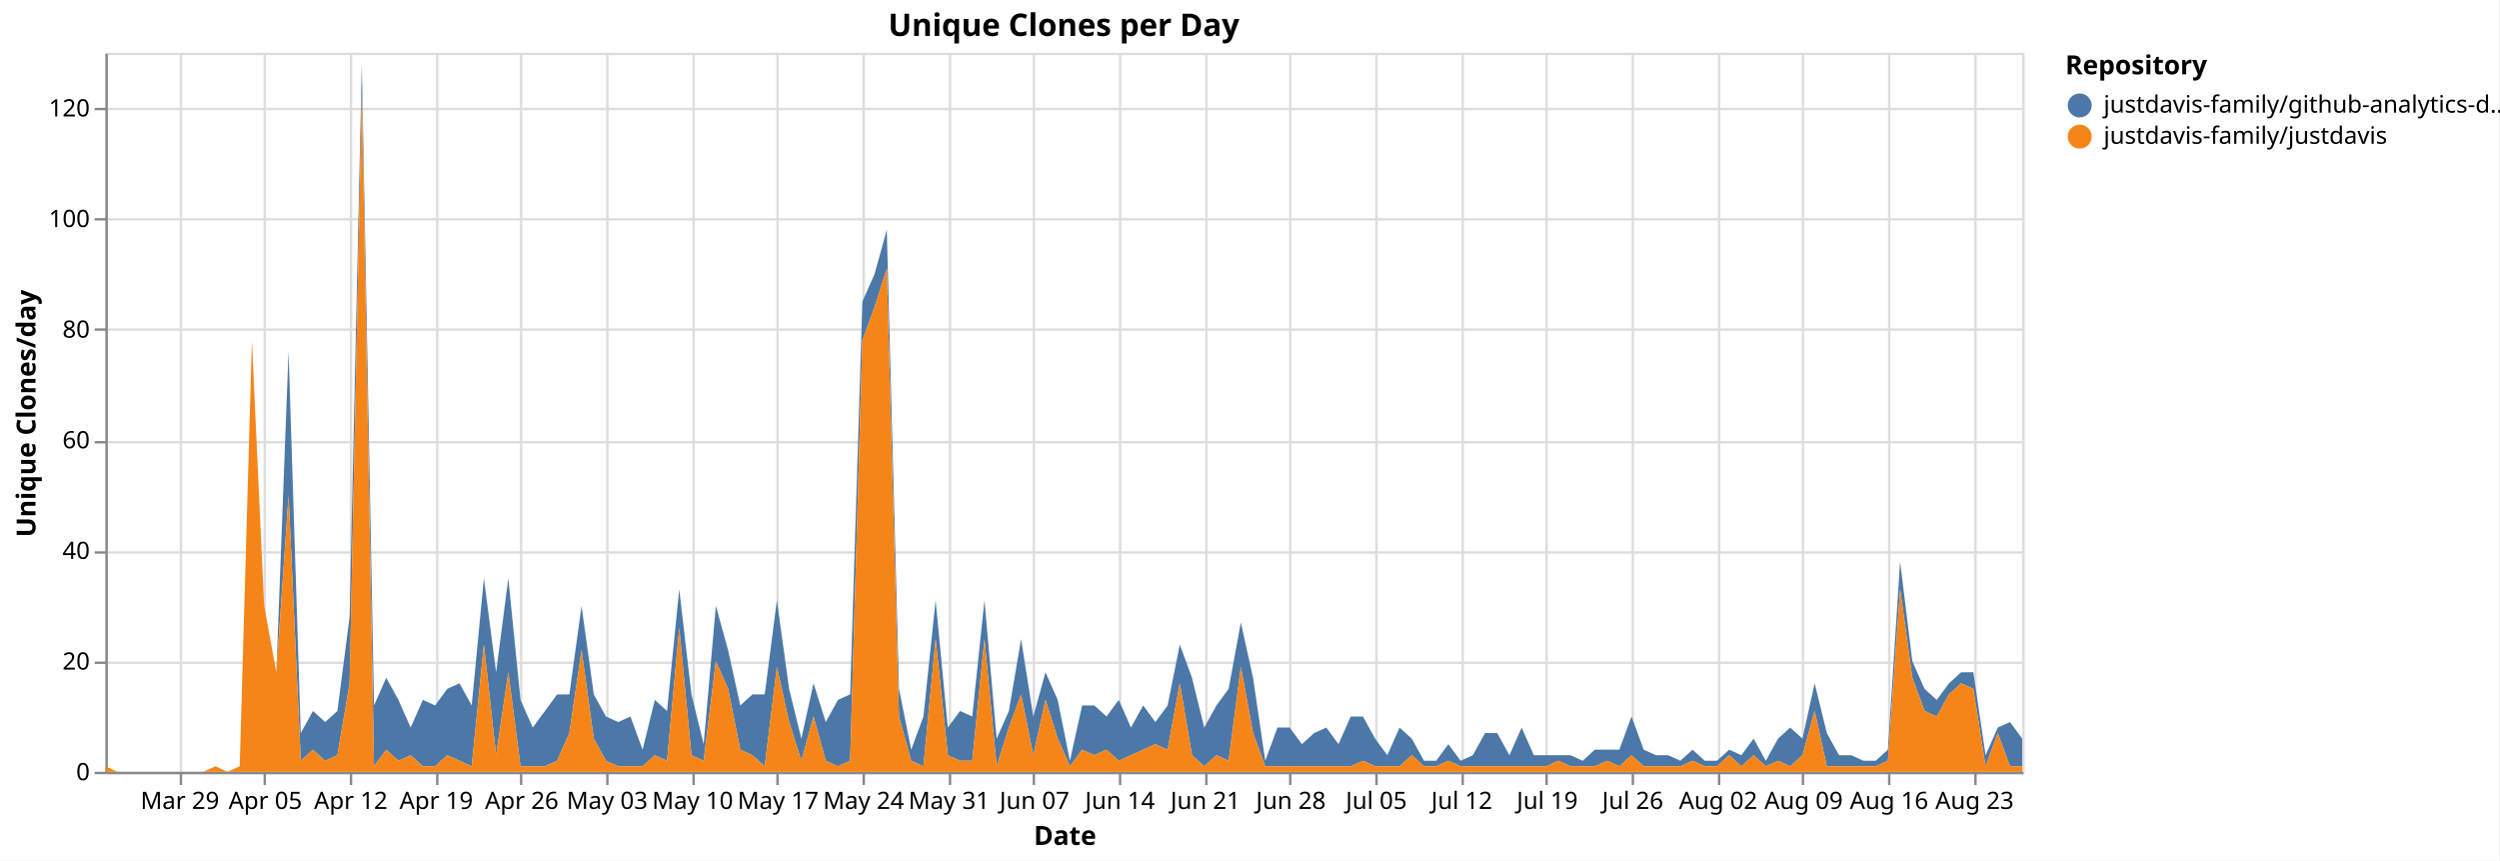
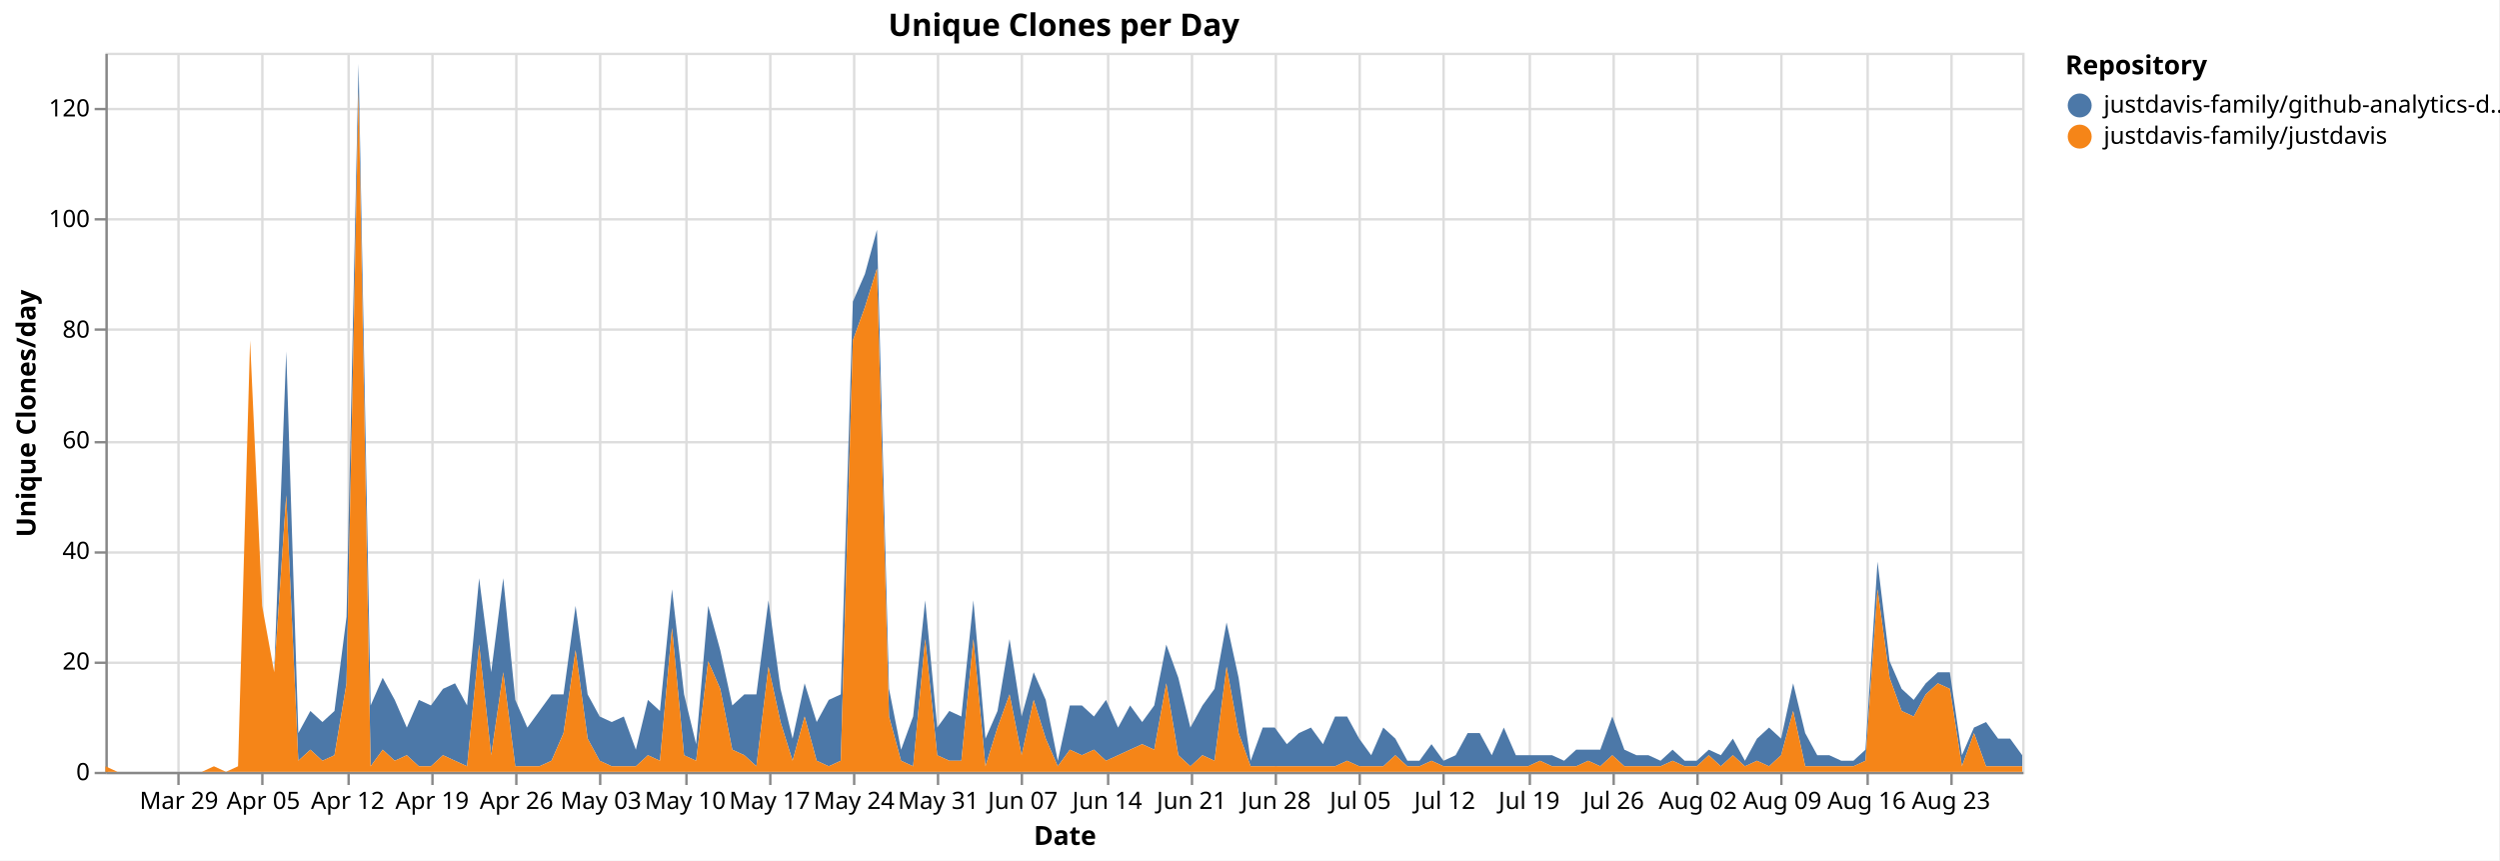
<svg xmlns="http://www.w3.org/2000/svg" version="1.1" class="marks" width="1043" height="359" viewBox="0 0 1043 359">
  <rect width="1043" height="359" fill="white" />
  <g fill="none" stroke-miterlimit="10" transform="translate(44,22)">
    <g class="mark-group role-frame root" role="graphics-object" aria-roledescription="group mark container">
      <g transform="translate(0,0)">
        <path class="background" aria-hidden="true" d="M0.5,0.5h800v300h-800Z" stroke="#ddd" />
        <g>
          <g class="mark-group role-axis" aria-hidden="true">
            <g transform="translate(0.5,300.5)">
              <path class="background" aria-hidden="true" d="M0,0h0v0h0Z" pointer-events="none" />
              <g>
                <g class="mark-rule role-axis-grid" pointer-events="none">
-                   <line transform="translate(31,-300)" x2="0" y2="300" stroke="#ddd" stroke-width="1" opacity="1" />
-                   <line transform="translate(66,-300)" x2="0" y2="300" stroke="#ddd" stroke-width="1" opacity="1" />
-                   <line transform="translate(102,-300)" x2="0" y2="300" stroke="#ddd" stroke-width="1" opacity="1" />
-                   <line transform="translate(138,-300)" x2="0" y2="300" stroke="#ddd" stroke-width="1" opacity="1" />
-                   <line transform="translate(173,-300)" x2="0" y2="300" stroke="#ddd" stroke-width="1" opacity="1" />
-                   <line transform="translate(209,-300)" x2="0" y2="300" stroke="#ddd" stroke-width="1" opacity="1" />
-                   <line transform="translate(245,-300)" x2="0" y2="300" stroke="#ddd" stroke-width="1" opacity="1" />
-                   <line transform="translate(280,-300)" x2="0" y2="300" stroke="#ddd" stroke-width="1" opacity="1" />
-                   <line transform="translate(316,-300)" x2="0" y2="300" stroke="#ddd" stroke-width="1" opacity="1" />
-                   <line transform="translate(352,-300)" x2="0" y2="300" stroke="#ddd" stroke-width="1" opacity="1" />
-                   <line transform="translate(387,-300)" x2="0" y2="300" stroke="#ddd" stroke-width="1" opacity="1" />
-                   <line transform="translate(423,-300)" x2="0" y2="300" stroke="#ddd" stroke-width="1" opacity="1" />
-                   <line transform="translate(459,-300)" x2="0" y2="300" stroke="#ddd" stroke-width="1" opacity="1" />
-                   <line transform="translate(494,-300)" x2="0" y2="300" stroke="#ddd" stroke-width="1" opacity="1" />
-                   <line transform="translate(530,-300)" x2="0" y2="300" stroke="#ddd" stroke-width="1" opacity="1" />
-                   <line transform="translate(566,-300)" x2="0" y2="300" stroke="#ddd" stroke-width="1" opacity="1" />
-                   <line transform="translate(601,-300)" x2="0" y2="300" stroke="#ddd" stroke-width="1" opacity="1" />
-                   <line transform="translate(637,-300)" x2="0" y2="300" stroke="#ddd" stroke-width="1" opacity="1" />
-                   <line transform="translate(673,-300)" x2="0" y2="300" stroke="#ddd" stroke-width="1" opacity="1" />
-                   <line transform="translate(708,-300)" x2="0" y2="300" stroke="#ddd" stroke-width="1" opacity="1" />
-                   <line transform="translate(744,-300)" x2="0" y2="300" stroke="#ddd" stroke-width="1" opacity="1" />
-                   <line transform="translate(780,-300)" x2="0" y2="300" stroke="#ddd" stroke-width="1" opacity="1" />
+                   <line transform="translate(30,-300)" x2="0" y2="300" stroke="#ddd" stroke-width="1" opacity="1" />
+                   <line transform="translate(65,-300)" x2="0" y2="300" stroke="#ddd" stroke-width="1" opacity="1" />
+                   <line transform="translate(101,-300)" x2="0" y2="300" stroke="#ddd" stroke-width="1" opacity="1" />
+                   <line transform="translate(136,-300)" x2="0" y2="300" stroke="#ddd" stroke-width="1" opacity="1" />
+                   <line transform="translate(171,-300)" x2="0" y2="300" stroke="#ddd" stroke-width="1" opacity="1" />
+                   <line transform="translate(206,-300)" x2="0" y2="300" stroke="#ddd" stroke-width="1" opacity="1" />
+                   <line transform="translate(242,-300)" x2="0" y2="300" stroke="#ddd" stroke-width="1" opacity="1" />
+                   <line transform="translate(277,-300)" x2="0" y2="300" stroke="#ddd" stroke-width="1" opacity="1" />
+                   <line transform="translate(312,-300)" x2="0" y2="300" stroke="#ddd" stroke-width="1" opacity="1" />
+                   <line transform="translate(347,-300)" x2="0" y2="300" stroke="#ddd" stroke-width="1" opacity="1" />
+                   <line transform="translate(382,-300)" x2="0" y2="300" stroke="#ddd" stroke-width="1" opacity="1" />
+                   <line transform="translate(418,-300)" x2="0" y2="300" stroke="#ddd" stroke-width="1" opacity="1" />
+                   <line transform="translate(453,-300)" x2="0" y2="300" stroke="#ddd" stroke-width="1" opacity="1" />
+                   <line transform="translate(488,-300)" x2="0" y2="300" stroke="#ddd" stroke-width="1" opacity="1" />
+                   <line transform="translate(523,-300)" x2="0" y2="300" stroke="#ddd" stroke-width="1" opacity="1" />
+                   <line transform="translate(558,-300)" x2="0" y2="300" stroke="#ddd" stroke-width="1" opacity="1" />
+                   <line transform="translate(594,-300)" x2="0" y2="300" stroke="#ddd" stroke-width="1" opacity="1" />
+                   <line transform="translate(629,-300)" x2="0" y2="300" stroke="#ddd" stroke-width="1" opacity="1" />
+                   <line transform="translate(664,-300)" x2="0" y2="300" stroke="#ddd" stroke-width="1" opacity="1" />
+                   <line transform="translate(699,-300)" x2="0" y2="300" stroke="#ddd" stroke-width="1" opacity="1" />
+                   <line transform="translate(735,-300)" x2="0" y2="300" stroke="#ddd" stroke-width="1" opacity="1" />
+                   <line transform="translate(770,-300)" x2="0" y2="300" stroke="#ddd" stroke-width="1" opacity="1" />
                </g>
              </g>
              <path class="foreground" aria-hidden="true" d="" pointer-events="none" display="none" />
            </g>
          </g>
          <g class="mark-group role-axis" aria-hidden="true">
            <g transform="translate(0.5,0.5)">
              <path class="background" aria-hidden="true" d="M0,0h0v0h0Z" pointer-events="none" />
              <g>
                <g class="mark-rule role-axis-grid" pointer-events="none">
                  <line transform="translate(0,300)" x2="800" y2="0" stroke="#ddd" stroke-width="1" opacity="1" />
                  <line transform="translate(0,254)" x2="800" y2="0" stroke="#ddd" stroke-width="1" opacity="1" />
                  <line transform="translate(0,208)" x2="800" y2="0" stroke="#ddd" stroke-width="1" opacity="1" />
                  <line transform="translate(0,162)" x2="800" y2="0" stroke="#ddd" stroke-width="1" opacity="1" />
                  <line transform="translate(0,115)" x2="800" y2="0" stroke="#ddd" stroke-width="1" opacity="1" />
                  <line transform="translate(0,69)" x2="800" y2="0" stroke="#ddd" stroke-width="1" opacity="1" />
                  <line transform="translate(0,23)" x2="800" y2="0" stroke="#ddd" stroke-width="1" opacity="1" />
                </g>
              </g>
              <path class="foreground" aria-hidden="true" d="" pointer-events="none" display="none" />
            </g>
          </g>
-           <g class="mark-group role-axis" role="graphics-symbol" aria-roledescription="axis" aria-label="X-axis titled 'Date' for a time scale with values from Monday, 23 March 2026, 12:00:00 AM to Thursday, 27 August 2026, 12:00:00 AM">
+           <g class="mark-group role-axis" role="graphics-symbol" aria-roledescription="axis" aria-label="X-axis titled 'Date' for a time scale with values from Monday, 23 March 2026, 12:00:00 AM to Saturday, 29 August 2026, 12:00:00 AM">
            <g transform="translate(0.5,300.5)">
              <path class="background" aria-hidden="true" d="M0,0h0v0h0Z" pointer-events="none" />
              <g>
                <g class="mark-rule role-axis-tick" pointer-events="none">
-                   <line transform="translate(31,0)" x2="0" y2="5" stroke="#888" stroke-width="1" opacity="1" />
-                   <line transform="translate(66,0)" x2="0" y2="5" stroke="#888" stroke-width="1" opacity="1" />
-                   <line transform="translate(102,0)" x2="0" y2="5" stroke="#888" stroke-width="1" opacity="1" />
-                   <line transform="translate(138,0)" x2="0" y2="5" stroke="#888" stroke-width="1" opacity="1" />
-                   <line transform="translate(173,0)" x2="0" y2="5" stroke="#888" stroke-width="1" opacity="1" />
-                   <line transform="translate(209,0)" x2="0" y2="5" stroke="#888" stroke-width="1" opacity="1" />
-                   <line transform="translate(245,0)" x2="0" y2="5" stroke="#888" stroke-width="1" opacity="1" />
-                   <line transform="translate(280,0)" x2="0" y2="5" stroke="#888" stroke-width="1" opacity="1" />
-                   <line transform="translate(316,0)" x2="0" y2="5" stroke="#888" stroke-width="1" opacity="1" />
-                   <line transform="translate(352,0)" x2="0" y2="5" stroke="#888" stroke-width="1" opacity="1" />
-                   <line transform="translate(387,0)" x2="0" y2="5" stroke="#888" stroke-width="1" opacity="1" />
-                   <line transform="translate(423,0)" x2="0" y2="5" stroke="#888" stroke-width="1" opacity="1" />
-                   <line transform="translate(459,0)" x2="0" y2="5" stroke="#888" stroke-width="1" opacity="1" />
-                   <line transform="translate(494,0)" x2="0" y2="5" stroke="#888" stroke-width="1" opacity="1" />
-                   <line transform="translate(530,0)" x2="0" y2="5" stroke="#888" stroke-width="1" opacity="1" />
-                   <line transform="translate(566,0)" x2="0" y2="5" stroke="#888" stroke-width="1" opacity="1" />
-                   <line transform="translate(601,0)" x2="0" y2="5" stroke="#888" stroke-width="1" opacity="1" />
-                   <line transform="translate(637,0)" x2="0" y2="5" stroke="#888" stroke-width="1" opacity="1" />
-                   <line transform="translate(673,0)" x2="0" y2="5" stroke="#888" stroke-width="1" opacity="1" />
-                   <line transform="translate(708,0)" x2="0" y2="5" stroke="#888" stroke-width="1" opacity="1" />
-                   <line transform="translate(744,0)" x2="0" y2="5" stroke="#888" stroke-width="1" opacity="1" />
-                   <line transform="translate(780,0)" x2="0" y2="5" stroke="#888" stroke-width="1" opacity="1" />
+                   <line transform="translate(30,0)" x2="0" y2="5" stroke="#888" stroke-width="1" opacity="1" />
+                   <line transform="translate(65,0)" x2="0" y2="5" stroke="#888" stroke-width="1" opacity="1" />
+                   <line transform="translate(101,0)" x2="0" y2="5" stroke="#888" stroke-width="1" opacity="1" />
+                   <line transform="translate(136,0)" x2="0" y2="5" stroke="#888" stroke-width="1" opacity="1" />
+                   <line transform="translate(171,0)" x2="0" y2="5" stroke="#888" stroke-width="1" opacity="1" />
+                   <line transform="translate(206,0)" x2="0" y2="5" stroke="#888" stroke-width="1" opacity="1" />
+                   <line transform="translate(242,0)" x2="0" y2="5" stroke="#888" stroke-width="1" opacity="1" />
+                   <line transform="translate(277,0)" x2="0" y2="5" stroke="#888" stroke-width="1" opacity="1" />
+                   <line transform="translate(312,0)" x2="0" y2="5" stroke="#888" stroke-width="1" opacity="1" />
+                   <line transform="translate(347,0)" x2="0" y2="5" stroke="#888" stroke-width="1" opacity="1" />
+                   <line transform="translate(382,0)" x2="0" y2="5" stroke="#888" stroke-width="1" opacity="1" />
+                   <line transform="translate(418,0)" x2="0" y2="5" stroke="#888" stroke-width="1" opacity="1" />
+                   <line transform="translate(453,0)" x2="0" y2="5" stroke="#888" stroke-width="1" opacity="1" />
+                   <line transform="translate(488,0)" x2="0" y2="5" stroke="#888" stroke-width="1" opacity="1" />
+                   <line transform="translate(523,0)" x2="0" y2="5" stroke="#888" stroke-width="1" opacity="1" />
+                   <line transform="translate(558,0)" x2="0" y2="5" stroke="#888" stroke-width="1" opacity="1" />
+                   <line transform="translate(594,0)" x2="0" y2="5" stroke="#888" stroke-width="1" opacity="1" />
+                   <line transform="translate(629,0)" x2="0" y2="5" stroke="#888" stroke-width="1" opacity="1" />
+                   <line transform="translate(664,0)" x2="0" y2="5" stroke="#888" stroke-width="1" opacity="1" />
+                   <line transform="translate(699,0)" x2="0" y2="5" stroke="#888" stroke-width="1" opacity="1" />
+                   <line transform="translate(735,0)" x2="0" y2="5" stroke="#888" stroke-width="1" opacity="1" />
+                   <line transform="translate(770,0)" x2="0" y2="5" stroke="#888" stroke-width="1" opacity="1" />
                </g>
                <g class="mark-text role-axis-label" pointer-events="none">
-                   <text text-anchor="middle" transform="translate(30.57325,15)" font-family="sans-serif" font-size="10px" fill="#000" opacity="1">Mar 29</text>
-                   <text text-anchor="middle" transform="translate(66.24204,15)" font-family="sans-serif" font-size="10px" fill="#000" opacity="1">Apr 05</text>
-                   <text text-anchor="middle" transform="translate(101.9108,15)" font-family="sans-serif" font-size="10px" fill="#000" opacity="1">Apr 12</text>
-                   <text text-anchor="middle" transform="translate(137.5796,15)" font-family="sans-serif" font-size="10px" fill="#000" opacity="1">Apr 19</text>
-                   <text text-anchor="middle" transform="translate(173.2484,15)" font-family="sans-serif" font-size="10px" fill="#000" opacity="1">Apr 26</text>
-                   <text text-anchor="middle" transform="translate(208.9172,15)" font-family="sans-serif" font-size="10px" fill="#000" opacity="1">May 03</text>
-                   <text text-anchor="middle" transform="translate(244.586,15)" font-family="sans-serif" font-size="10px" fill="#000" opacity="1">May 10</text>
-                   <text text-anchor="middle" transform="translate(280.2548,15)" font-family="sans-serif" font-size="10px" fill="#000" opacity="1">May 17</text>
-                   <text text-anchor="middle" transform="translate(315.9236,15)" font-family="sans-serif" font-size="10px" fill="#000" opacity="1">May 24</text>
-                   <text text-anchor="middle" transform="translate(351.5924,15)" font-family="sans-serif" font-size="10px" fill="#000" opacity="1">May 31</text>
-                   <text text-anchor="middle" transform="translate(387.2611,15)" font-family="sans-serif" font-size="10px" fill="#000" opacity="1">Jun 07</text>
-                   <text text-anchor="middle" transform="translate(422.9299,15)" font-family="sans-serif" font-size="10px" fill="#000" opacity="1">Jun 14</text>
-                   <text text-anchor="middle" transform="translate(458.5987,15)" font-family="sans-serif" font-size="10px" fill="#000" opacity="1">Jun 21</text>
-                   <text text-anchor="middle" transform="translate(494.2675,15)" font-family="sans-serif" font-size="10px" fill="#000" opacity="1">Jun 28</text>
-                   <text text-anchor="middle" transform="translate(529.9363,15)" font-family="sans-serif" font-size="10px" fill="#000" opacity="1">Jul 05</text>
-                   <text text-anchor="middle" transform="translate(565.6051,15)" font-family="sans-serif" font-size="10px" fill="#000" opacity="1">Jul 12</text>
-                   <text text-anchor="middle" transform="translate(601.2739,15)" font-family="sans-serif" font-size="10px" fill="#000" opacity="1">Jul 19</text>
-                   <text text-anchor="middle" transform="translate(636.9427,15)" font-family="sans-serif" font-size="10px" fill="#000" opacity="1">Jul 26</text>
-                   <text text-anchor="middle" transform="translate(672.6115,15)" font-family="sans-serif" font-size="10px" fill="#000" opacity="1">Aug 02</text>
-                   <text text-anchor="middle" transform="translate(708.2803,15)" font-family="sans-serif" font-size="10px" fill="#000" opacity="1">Aug 09</text>
-                   <text text-anchor="middle" transform="translate(743.949,15)" font-family="sans-serif" font-size="10px" fill="#000" opacity="1">Aug 16</text>
-                   <text text-anchor="middle" transform="translate(779.6178,15)" font-family="sans-serif" font-size="10px" fill="#000" opacity="1">Aug 23</text>
+                   <text text-anchor="middle" transform="translate(30.18868,15)" font-family="sans-serif" font-size="10px" fill="#000" opacity="1">Mar 29</text>
+                   <text text-anchor="middle" transform="translate(65.40881,15)" font-family="sans-serif" font-size="10px" fill="#000" opacity="1">Apr 05</text>
+                   <text text-anchor="middle" transform="translate(100.6289,15)" font-family="sans-serif" font-size="10px" fill="#000" opacity="1">Apr 12</text>
+                   <text text-anchor="middle" transform="translate(135.8491,15)" font-family="sans-serif" font-size="10px" fill="#000" opacity="1">Apr 19</text>
+                   <text text-anchor="middle" transform="translate(171.0692,15)" font-family="sans-serif" font-size="10px" fill="#000" opacity="1">Apr 26</text>
+                   <text text-anchor="middle" transform="translate(206.2893,15)" font-family="sans-serif" font-size="10px" fill="#000" opacity="1">May 03</text>
+                   <text text-anchor="middle" transform="translate(241.5094,15)" font-family="sans-serif" font-size="10px" fill="#000" opacity="1">May 10</text>
+                   <text text-anchor="middle" transform="translate(276.7296,15)" font-family="sans-serif" font-size="10px" fill="#000" opacity="1">May 17</text>
+                   <text text-anchor="middle" transform="translate(311.9497,15)" font-family="sans-serif" font-size="10px" fill="#000" opacity="1">May 24</text>
+                   <text text-anchor="middle" transform="translate(347.1698,15)" font-family="sans-serif" font-size="10px" fill="#000" opacity="1">May 31</text>
+                   <text text-anchor="middle" transform="translate(382.3899,15)" font-family="sans-serif" font-size="10px" fill="#000" opacity="1">Jun 07</text>
+                   <text text-anchor="middle" transform="translate(417.6101,15)" font-family="sans-serif" font-size="10px" fill="#000" opacity="1">Jun 14</text>
+                   <text text-anchor="middle" transform="translate(452.8302,15)" font-family="sans-serif" font-size="10px" fill="#000" opacity="1">Jun 21</text>
+                   <text text-anchor="middle" transform="translate(488.0503,15)" font-family="sans-serif" font-size="10px" fill="#000" opacity="1">Jun 28</text>
+                   <text text-anchor="middle" transform="translate(523.2704,15)" font-family="sans-serif" font-size="10px" fill="#000" opacity="1">Jul 05</text>
+                   <text text-anchor="middle" transform="translate(558.4906,15)" font-family="sans-serif" font-size="10px" fill="#000" opacity="1">Jul 12</text>
+                   <text text-anchor="middle" transform="translate(593.7107,15)" font-family="sans-serif" font-size="10px" fill="#000" opacity="1">Jul 19</text>
+                   <text text-anchor="middle" transform="translate(628.9308,15)" font-family="sans-serif" font-size="10px" fill="#000" opacity="1">Jul 26</text>
+                   <text text-anchor="middle" transform="translate(664.1509,15)" font-family="sans-serif" font-size="10px" fill="#000" opacity="1">Aug 02</text>
+                   <text text-anchor="middle" transform="translate(699.3711,15)" font-family="sans-serif" font-size="10px" fill="#000" opacity="1">Aug 09</text>
+                   <text text-anchor="middle" transform="translate(734.5912,15)" font-family="sans-serif" font-size="10px" fill="#000" opacity="1">Aug 16</text>
+                   <text text-anchor="middle" transform="translate(769.8113,15)" font-family="sans-serif" font-size="10px" fill="#000" opacity="1">Aug 23</text>
                </g>
                <g class="mark-rule role-axis-domain" pointer-events="none">
                  <line transform="translate(0,0)" x2="800" y2="0" stroke="#888" stroke-width="1" opacity="1" />
                </g>
                <g class="mark-text role-axis-title" pointer-events="none">
                  <text text-anchor="middle" transform="translate(400,30)" font-family="sans-serif" font-size="11px" font-weight="bold" fill="#000" opacity="1">Date</text>
                </g>
              </g>
              <path class="foreground" aria-hidden="true" d="" pointer-events="none" display="none" />
            </g>
          </g>
          <g class="mark-group role-axis" role="graphics-symbol" aria-roledescription="axis" aria-label="Y-axis titled 'Unique Clones/day' for a linear scale with values from 0 to 130">
            <g transform="translate(0.5,0.5)">
              <path class="background" aria-hidden="true" d="M0,0h0v0h0Z" pointer-events="none" />
              <g>
                <g class="mark-rule role-axis-tick" pointer-events="none">
                  <line transform="translate(0,300)" x2="-5" y2="0" stroke="#888" stroke-width="1" opacity="1" />
                  <line transform="translate(0,254)" x2="-5" y2="0" stroke="#888" stroke-width="1" opacity="1" />
                  <line transform="translate(0,208)" x2="-5" y2="0" stroke="#888" stroke-width="1" opacity="1" />
                  <line transform="translate(0,162)" x2="-5" y2="0" stroke="#888" stroke-width="1" opacity="1" />
                  <line transform="translate(0,115)" x2="-5" y2="0" stroke="#888" stroke-width="1" opacity="1" />
                  <line transform="translate(0,69)" x2="-5" y2="0" stroke="#888" stroke-width="1" opacity="1" />
                  <line transform="translate(0,23)" x2="-5" y2="0" stroke="#888" stroke-width="1" opacity="1" />
                </g>
                <g class="mark-text role-axis-label" pointer-events="none">
                  <text text-anchor="end" transform="translate(-7,303)" font-family="sans-serif" font-size="10px" fill="#000" opacity="1">0</text>
                  <text text-anchor="end" transform="translate(-7,256.8462)" font-family="sans-serif" font-size="10px" fill="#000" opacity="1">20</text>
                  <text text-anchor="end" transform="translate(-7,210.6923)" font-family="sans-serif" font-size="10px" fill="#000" opacity="1">40</text>
                  <text text-anchor="end" transform="translate(-7,164.5385)" font-family="sans-serif" font-size="10px" fill="#000" opacity="1">60</text>
                  <text text-anchor="end" transform="translate(-7,118.3846)" font-family="sans-serif" font-size="10px" fill="#000" opacity="1">80</text>
                  <text text-anchor="end" transform="translate(-7,72.23077)" font-family="sans-serif" font-size="10px" fill="#000" opacity="1">100</text>
                  <text text-anchor="end" transform="translate(-7,26.07692)" font-family="sans-serif" font-size="10px" fill="#000" opacity="1">120</text>
                </g>
                <g class="mark-rule role-axis-domain" pointer-events="none">
                  <line transform="translate(0,300)" x2="0" y2="-300" stroke="#888" stroke-width="1" opacity="1" />
                </g>
                <g class="mark-text role-axis-title" pointer-events="none">
                  <text text-anchor="middle" transform="translate(-27.68457,150) rotate(-90) translate(0,-2)" font-family="sans-serif" font-size="11px" font-weight="bold" fill="#000" opacity="1">Unique Clones/day</text>
                </g>
              </g>
              <path class="foreground" aria-hidden="true" d="" pointer-events="none" display="none" />
            </g>
          </g>
          <g class="mark-group role-scope pathgroup" role="graphics-object" aria-roledescription="group mark container">
            <g transform="translate(0,0)">
              <path class="background" aria-hidden="true" d="M0,0h800v300h-800Z" />
              <g>
                <g class="mark-area role-mark marks" role="graphics-object" aria-roledescription="area mark container">
-                   <path aria-label="Date: Mar 23, 2026; Unique Clones/day: 0; Repository: justdavis-family/github-analytics-data" role="graphics-symbol" aria-roledescription="area mark" d="M0,297.692L5.096,300L10.191,300L15.287,300L20.382,300L25.478,300L30.573,300L35.669,300L40.764,300L45.86,297.692L50.955,300L56.051,297.692L61.146,120L66.242,230.769L71.338,258.462L76.433,124.615L81.529,283.846L86.624,274.615L91.72,279.231L96.815,274.615L101.911,235.385L107.006,4.615L112.102,272.308L117.197,260.769L122.293,270L127.389,281.538L132.484,270L137.58,272.308L142.675,265.385L147.771,263.077L152.866,272.308L157.962,219.231L163.057,258.462L168.153,219.231L173.248,270L178.344,281.538L183.439,274.615L188.535,267.692L193.631,267.692L198.726,230.769L203.822,267.692L208.917,276.923L214.013,279.231L219.108,276.923L224.204,290.769L229.299,270L234.395,274.615L239.49,223.846L244.586,267.692L249.682,288.462L254.777,230.769L259.873,249.231L264.968,272.308L270.064,267.692L275.159,267.692L280.255,228.462L285.35,265.385L290.446,286.154L295.541,263.077L300.637,279.231L305.732,270L310.828,267.692L315.924,103.846L321.019,92.308L326.115,73.846L331.21,265.385L336.306,290.769L341.401,276.923L346.497,228.462L351.592,281.538L356.688,274.615L361.783,276.923L366.879,228.462L371.975,286.154L377.07,274.615L382.166,244.615L387.261,276.923L392.357,258.462L397.452,270L402.548,295.385L407.643,272.308L412.739,272.308L417.834,276.923L422.93,270L428.025,281.538L433.121,272.308L438.217,279.231L443.312,272.308L448.408,246.923L453.503,260.769L458.599,281.538L463.694,272.308L468.79,265.385L473.885,237.692L478.981,260.769L484.076,295.385L489.172,281.538L494.268,281.538L499.363,288.462L504.459,283.846L509.554,281.538L514.65,288.462L519.745,276.923L524.841,276.923L529.936,286.154L535.032,293.077L540.127,281.538L545.223,286.154L550.318,295.385L555.414,295.385L560.51,288.462L565.605,295.385L570.701,293.077L575.796,283.846L580.892,283.846L585.987,293.077L591.083,281.538L596.178,293.077L601.274,293.077L606.369,293.077L611.465,293.077L616.561,295.385L621.656,290.769L626.752,290.769L631.847,290.769L636.943,276.923L642.038,290.769L647.134,293.077L652.229,293.077L657.325,295.385L662.42,290.769L667.516,295.385L672.611,295.385L677.707,290.769L682.803,293.077L687.898,286.154L692.994,295.385L698.089,286.154L703.185,281.538L708.28,286.154L713.376,263.077L718.471,283.846L723.567,293.077L728.662,293.077L733.758,295.385L738.854,295.385L743.949,290.769L749.045,212.308L754.14,253.846L759.236,265.385L764.331,270L769.427,263.077L774.522,258.462L779.618,258.462L784.713,293.077L789.809,281.538L794.904,279.231L800,286.154L800,297.692L794.904,297.692L789.809,283.846L784.713,297.692L779.618,265.385L774.522,263.077L769.427,267.692L764.331,276.923L759.236,274.615L754.14,260.769L749.045,223.846L743.949,295.385L738.854,297.692L733.758,297.692L728.662,297.692L723.567,297.692L718.471,297.692L713.376,274.615L708.28,293.077L703.185,297.692L698.089,295.385L692.994,297.692L687.898,293.077L682.803,297.692L677.707,293.077L672.611,297.692L667.516,297.692L662.42,295.385L657.325,297.692L652.229,297.692L647.134,297.692L642.038,297.692L636.943,293.077L631.847,297.692L626.752,295.385L621.656,297.692L616.561,297.692L611.465,297.692L606.369,295.385L601.274,297.692L596.178,297.692L591.083,297.692L585.987,297.692L580.892,297.692L575.796,297.692L570.701,297.692L565.605,297.692L560.51,295.385L555.414,297.692L550.318,297.692L545.223,293.077L540.127,297.692L535.032,297.692L529.936,297.692L524.841,295.385L519.745,297.692L514.65,297.692L509.554,297.692L504.459,297.692L499.363,297.692L494.268,297.692L489.172,297.692L484.076,297.692L478.981,283.846L473.885,256.154L468.79,295.385L463.694,293.077L458.599,297.692L453.503,293.077L448.408,263.077L443.312,290.769L438.217,288.462L433.121,290.769L428.025,293.077L422.93,295.385L417.834,290.769L412.739,293.077L407.643,290.769L402.548,297.692L397.452,286.154L392.357,270L387.261,293.077L382.166,267.692L377.07,281.538L371.975,297.692L366.879,244.615L361.783,295.385L356.688,295.385L351.592,293.077L346.497,244.615L341.401,297.692L336.306,295.385L331.21,276.923L326.115,90L321.019,106.154L315.924,120L310.828,295.385L305.732,297.692L300.637,295.385L295.541,276.923L290.446,295.385L285.35,279.231L280.255,256.154L275.159,297.692L270.064,293.077L264.968,290.769L259.873,265.385L254.777,253.846L249.682,295.385L244.586,293.077L239.49,240L234.395,295.385L229.299,293.077L224.204,297.692L219.108,297.692L214.013,297.692L208.917,295.385L203.822,286.154L198.726,249.231L193.631,283.846L188.535,295.385L183.439,297.692L178.344,297.692L173.248,297.692L168.153,258.462L163.057,293.077L157.962,246.923L152.866,297.692L147.771,295.385L142.675,293.077L137.58,297.692L132.484,297.692L127.389,293.077L122.293,295.385L117.197,290.769L112.102,297.692L107.006,16.154L101.911,263.077L96.815,293.077L91.72,295.385L86.624,290.769L81.529,295.385L76.433,184.615L71.338,258.462L66.242,230.769L61.146,120L56.051,297.692L50.955,300L45.86,297.692L40.764,300L35.669,300L30.573,300L25.478,300L20.382,300L15.287,300L10.191,300L5.096,300L0,297.692Z" fill="#4c78a8" />
+                   <path aria-label="Date: Mar 23, 2026; Unique Clones/day: 0; Repository: justdavis-family/github-analytics-data" role="graphics-symbol" aria-roledescription="area mark" d="M0,297.692L5.031,300L10.063,300L15.094,300L20.126,300L25.157,300L30.189,300L35.22,300L40.252,300L45.283,297.692L50.314,300L55.346,297.692L60.377,120L65.409,230.769L70.44,258.462L75.472,124.615L80.503,283.846L85.535,274.615L90.566,279.231L95.597,274.615L100.629,235.385L105.66,4.615L110.692,272.308L115.723,260.769L120.755,270L125.786,281.538L130.818,270L135.849,272.308L140.881,265.385L145.912,263.077L150.943,272.308L155.975,219.231L161.006,258.462L166.038,219.231L171.069,270L176.101,281.538L181.132,274.615L186.164,267.692L191.195,267.692L196.226,230.769L201.258,267.692L206.289,276.923L211.321,279.231L216.352,276.923L221.384,290.769L226.415,270L231.447,274.615L236.478,223.846L241.509,267.692L246.541,288.462L251.572,230.769L256.604,249.231L261.635,272.308L266.667,267.692L271.698,267.692L276.73,228.462L281.761,265.385L286.792,286.154L291.824,263.077L296.855,279.231L301.887,270L306.918,267.692L311.95,103.846L316.981,92.308L322.013,73.846L327.044,265.385L332.075,290.769L337.107,276.923L342.138,228.462L347.17,281.538L352.201,274.615L357.233,276.923L362.264,228.462L367.296,286.154L372.327,274.615L377.358,244.615L382.39,276.923L387.421,258.462L392.453,270L397.484,295.385L402.516,272.308L407.547,272.308L412.579,276.923L417.61,270L422.642,281.538L427.673,272.308L432.704,279.231L437.736,272.308L442.767,246.923L447.799,260.769L452.83,281.538L457.862,272.308L462.893,265.385L467.925,237.692L472.956,260.769L477.987,295.385L483.019,281.538L488.05,281.538L493.082,288.462L498.113,283.846L503.145,281.538L508.176,288.462L513.208,276.923L518.239,276.923L523.27,286.154L528.302,293.077L533.333,281.538L538.365,286.154L543.396,295.385L548.428,295.385L553.459,288.462L558.491,295.385L563.522,293.077L568.553,283.846L573.585,283.846L578.616,293.077L583.648,281.538L588.679,293.077L593.711,293.077L598.742,293.077L603.774,293.077L608.805,295.385L613.836,290.769L618.868,290.769L623.899,290.769L628.931,276.923L633.962,290.769L638.994,293.077L644.025,293.077L649.057,295.385L654.088,290.769L659.119,295.385L664.151,295.385L669.182,290.769L674.214,293.077L679.245,286.154L684.277,295.385L689.308,286.154L694.34,281.538L699.371,286.154L704.403,263.077L709.434,283.846L714.465,293.077L719.497,293.077L724.528,295.385L729.56,295.385L734.591,290.769L739.623,212.308L744.654,253.846L749.686,265.385L754.717,270L759.748,263.077L764.78,258.462L769.811,258.462L774.843,293.077L779.874,281.538L784.906,279.231L789.937,286.154L794.969,286.154L800,293.077L800,297.692L794.969,297.692L789.937,297.692L784.906,297.692L779.874,283.846L774.843,297.692L769.811,265.385L764.78,263.077L759.748,267.692L754.717,276.923L749.686,274.615L744.654,260.769L739.623,223.846L734.591,295.385L729.56,297.692L724.528,297.692L719.497,297.692L714.465,297.692L709.434,297.692L704.403,274.615L699.371,293.077L694.34,297.692L689.308,295.385L684.277,297.692L679.245,293.077L674.214,297.692L669.182,293.077L664.151,297.692L659.119,297.692L654.088,295.385L649.057,297.692L644.025,297.692L638.994,297.692L633.962,297.692L628.931,293.077L623.899,297.692L618.868,295.385L613.836,297.692L608.805,297.692L603.774,297.692L598.742,295.385L593.711,297.692L588.679,297.692L583.648,297.692L578.616,297.692L573.585,297.692L568.553,297.692L563.522,297.692L558.491,297.692L553.459,295.385L548.428,297.692L543.396,297.692L538.365,293.077L533.333,297.692L528.302,297.692L523.27,297.692L518.239,295.385L513.208,297.692L508.176,297.692L503.145,297.692L498.113,297.692L493.082,297.692L488.05,297.692L483.019,297.692L477.987,297.692L472.956,283.846L467.925,256.154L462.893,295.385L457.862,293.077L452.83,297.692L447.799,293.077L442.767,263.077L437.736,290.769L432.704,288.462L427.673,290.769L422.642,293.077L417.61,295.385L412.579,290.769L407.547,293.077L402.516,290.769L397.484,297.692L392.453,286.154L387.421,270L382.39,293.077L377.358,267.692L372.327,281.538L367.296,297.692L362.264,244.615L357.233,295.385L352.201,295.385L347.17,293.077L342.138,244.615L337.107,297.692L332.075,295.385L327.044,276.923L322.013,90L316.981,106.154L311.95,120L306.918,295.385L301.887,297.692L296.855,295.385L291.824,276.923L286.792,295.385L281.761,279.231L276.73,256.154L271.698,297.692L266.667,293.077L261.635,290.769L256.604,265.385L251.572,253.846L246.541,295.385L241.509,293.077L236.478,240L231.447,295.385L226.415,293.077L221.384,297.692L216.352,297.692L211.321,297.692L206.289,295.385L201.258,286.154L196.226,249.231L191.195,283.846L186.164,295.385L181.132,297.692L176.101,297.692L171.069,297.692L166.038,258.462L161.006,293.077L155.975,246.923L150.943,297.692L145.912,295.385L140.881,293.077L135.849,297.692L130.818,297.692L125.786,293.077L120.755,295.385L115.723,290.769L110.692,297.692L105.66,16.154L100.629,263.077L95.597,293.077L90.566,295.385L85.535,290.769L80.503,295.385L75.472,184.615L70.44,258.462L65.409,230.769L60.377,120L55.346,297.692L50.314,300L45.283,297.692L40.252,300L35.22,300L30.189,300L25.157,300L20.126,300L15.094,300L10.063,300L5.031,300L0,297.692Z" fill="#4c78a8" />
                </g>
              </g>
              <path class="foreground" aria-hidden="true" d="" display="none" />
            </g>
            <g transform="translate(0,0)">
              <path class="background" aria-hidden="true" d="M0,0h800v300h-800Z" />
              <g>
                <g class="mark-area role-mark marks" role="graphics-object" aria-roledescription="area mark container">
-                   <path aria-label="Date: Mar 23, 2026; Unique Clones/day: 1; Repository: justdavis-family/justdavis" role="graphics-symbol" aria-roledescription="area mark" d="M0,297.692L5.096,300L10.191,300L15.287,300L20.382,300L25.478,300L30.573,300L35.669,300L40.764,300L45.86,297.692L50.955,300L56.051,297.692L61.146,120L66.242,230.769L71.338,258.462L76.433,184.615L81.529,295.385L86.624,290.769L91.72,295.385L96.815,293.077L101.911,263.077L107.006,16.154L112.102,297.692L117.197,290.769L122.293,295.385L127.389,293.077L132.484,297.692L137.58,297.692L142.675,293.077L147.771,295.385L152.866,297.692L157.962,246.923L163.057,293.077L168.153,258.462L173.248,297.692L178.344,297.692L183.439,297.692L188.535,295.385L193.631,283.846L198.726,249.231L203.822,286.154L208.917,295.385L214.013,297.692L219.108,297.692L224.204,297.692L229.299,293.077L234.395,295.385L239.49,240L244.586,293.077L249.682,295.385L254.777,253.846L259.873,265.385L264.968,290.769L270.064,293.077L275.159,297.692L280.255,256.154L285.35,279.231L290.446,295.385L295.541,276.923L300.637,295.385L305.732,297.692L310.828,295.385L315.924,120L321.019,106.154L326.115,90L331.21,276.923L336.306,295.385L341.401,297.692L346.497,244.615L351.592,293.077L356.688,295.385L361.783,295.385L366.879,244.615L371.975,297.692L377.07,281.538L382.166,267.692L387.261,293.077L392.357,270L397.452,286.154L402.548,297.692L407.643,290.769L412.739,293.077L417.834,290.769L422.93,295.385L428.025,293.077L433.121,290.769L438.217,288.462L443.312,290.769L448.408,263.077L453.503,293.077L458.599,297.692L463.694,293.077L468.79,295.385L473.885,256.154L478.981,283.846L484.076,297.692L489.172,297.692L494.268,297.692L499.363,297.692L504.459,297.692L509.554,297.692L514.65,297.692L519.745,297.692L524.841,295.385L529.936,297.692L535.032,297.692L540.127,297.692L545.223,293.077L550.318,297.692L555.414,297.692L560.51,295.385L565.605,297.692L570.701,297.692L575.796,297.692L580.892,297.692L585.987,297.692L591.083,297.692L596.178,297.692L601.274,297.692L606.369,295.385L611.465,297.692L616.561,297.692L621.656,297.692L626.752,295.385L631.847,297.692L636.943,293.077L642.038,297.692L647.134,297.692L652.229,297.692L657.325,297.692L662.42,295.385L667.516,297.692L672.611,297.692L677.707,293.077L682.803,297.692L687.898,293.077L692.994,297.692L698.089,295.385L703.185,297.692L708.28,293.077L713.376,274.615L718.471,297.692L723.567,297.692L728.662,297.692L733.758,297.692L738.854,297.692L743.949,295.385L749.045,223.846L754.14,260.769L759.236,274.615L764.331,276.923L769.427,267.692L774.522,263.077L779.618,265.385L784.713,297.692L789.809,283.846L794.904,297.692L800,297.692L800,300L794.904,300L789.809,300L784.713,300L779.618,300L774.522,300L769.427,300L764.331,300L759.236,300L754.14,300L749.045,300L743.949,300L738.854,300L733.758,300L728.662,300L723.567,300L718.471,300L713.376,300L708.28,300L703.185,300L698.089,300L692.994,300L687.898,300L682.803,300L677.707,300L672.611,300L667.516,300L662.42,300L657.325,300L652.229,300L647.134,300L642.038,300L636.943,300L631.847,300L626.752,300L621.656,300L616.561,300L611.465,300L606.369,300L601.274,300L596.178,300L591.083,300L585.987,300L580.892,300L575.796,300L570.701,300L565.605,300L560.51,300L555.414,300L550.318,300L545.223,300L540.127,300L535.032,300L529.936,300L524.841,300L519.745,300L514.65,300L509.554,300L504.459,300L499.363,300L494.268,300L489.172,300L484.076,300L478.981,300L473.885,300L468.79,300L463.694,300L458.599,300L453.503,300L448.408,300L443.312,300L438.217,300L433.121,300L428.025,300L422.93,300L417.834,300L412.739,300L407.643,300L402.548,300L397.452,300L392.357,300L387.261,300L382.166,300L377.07,300L371.975,300L366.879,300L361.783,300L356.688,300L351.592,300L346.497,300L341.401,300L336.306,300L331.21,300L326.115,300L321.019,300L315.924,300L310.828,300L305.732,300L300.637,300L295.541,300L290.446,300L285.35,300L280.255,300L275.159,300L270.064,300L264.968,300L259.873,300L254.777,300L249.682,300L244.586,300L239.49,300L234.395,300L229.299,300L224.204,300L219.108,300L214.013,300L208.917,300L203.822,300L198.726,300L193.631,300L188.535,300L183.439,300L178.344,300L173.248,300L168.153,300L163.057,300L157.962,300L152.866,300L147.771,300L142.675,300L137.58,300L132.484,300L127.389,300L122.293,300L117.197,300L112.102,300L107.006,300L101.911,300L96.815,300L91.72,300L86.624,300L81.529,300L76.433,300L71.338,300L66.242,300L61.146,300L56.051,300L50.955,300L45.86,300L40.764,300L35.669,300L30.573,300L25.478,300L20.382,300L15.287,300L10.191,300L5.096,300L0,300Z" fill="#f58518" />
+                   <path aria-label="Date: Mar 23, 2026; Unique Clones/day: 1; Repository: justdavis-family/justdavis" role="graphics-symbol" aria-roledescription="area mark" d="M0,297.692L5.031,300L10.063,300L15.094,300L20.126,300L25.157,300L30.189,300L35.22,300L40.252,300L45.283,297.692L50.314,300L55.346,297.692L60.377,120L65.409,230.769L70.44,258.462L75.472,184.615L80.503,295.385L85.535,290.769L90.566,295.385L95.597,293.077L100.629,263.077L105.66,16.154L110.692,297.692L115.723,290.769L120.755,295.385L125.786,293.077L130.818,297.692L135.849,297.692L140.881,293.077L145.912,295.385L150.943,297.692L155.975,246.923L161.006,293.077L166.038,258.462L171.069,297.692L176.101,297.692L181.132,297.692L186.164,295.385L191.195,283.846L196.226,249.231L201.258,286.154L206.289,295.385L211.321,297.692L216.352,297.692L221.384,297.692L226.415,293.077L231.447,295.385L236.478,240L241.509,293.077L246.541,295.385L251.572,253.846L256.604,265.385L261.635,290.769L266.667,293.077L271.698,297.692L276.73,256.154L281.761,279.231L286.792,295.385L291.824,276.923L296.855,295.385L301.887,297.692L306.918,295.385L311.95,120L316.981,106.154L322.013,90L327.044,276.923L332.075,295.385L337.107,297.692L342.138,244.615L347.17,293.077L352.201,295.385L357.233,295.385L362.264,244.615L367.296,297.692L372.327,281.538L377.358,267.692L382.39,293.077L387.421,270L392.453,286.154L397.484,297.692L402.516,290.769L407.547,293.077L412.579,290.769L417.61,295.385L422.642,293.077L427.673,290.769L432.704,288.462L437.736,290.769L442.767,263.077L447.799,293.077L452.83,297.692L457.862,293.077L462.893,295.385L467.925,256.154L472.956,283.846L477.987,297.692L483.019,297.692L488.05,297.692L493.082,297.692L498.113,297.692L503.145,297.692L508.176,297.692L513.208,297.692L518.239,295.385L523.27,297.692L528.302,297.692L533.333,297.692L538.365,293.077L543.396,297.692L548.428,297.692L553.459,295.385L558.491,297.692L563.522,297.692L568.553,297.692L573.585,297.692L578.616,297.692L583.648,297.692L588.679,297.692L593.711,297.692L598.742,295.385L603.774,297.692L608.805,297.692L613.836,297.692L618.868,295.385L623.899,297.692L628.931,293.077L633.962,297.692L638.994,297.692L644.025,297.692L649.057,297.692L654.088,295.385L659.119,297.692L664.151,297.692L669.182,293.077L674.214,297.692L679.245,293.077L684.277,297.692L689.308,295.385L694.34,297.692L699.371,293.077L704.403,274.615L709.434,297.692L714.465,297.692L719.497,297.692L724.528,297.692L729.56,297.692L734.591,295.385L739.623,223.846L744.654,260.769L749.686,274.615L754.717,276.923L759.748,267.692L764.78,263.077L769.811,265.385L774.843,297.692L779.874,283.846L784.906,297.692L789.937,297.692L794.969,297.692L800,297.692L800,300L794.969,300L789.937,300L784.906,300L779.874,300L774.843,300L769.811,300L764.78,300L759.748,300L754.717,300L749.686,300L744.654,300L739.623,300L734.591,300L729.56,300L724.528,300L719.497,300L714.465,300L709.434,300L704.403,300L699.371,300L694.34,300L689.308,300L684.277,300L679.245,300L674.214,300L669.182,300L664.151,300L659.119,300L654.088,300L649.057,300L644.025,300L638.994,300L633.962,300L628.931,300L623.899,300L618.868,300L613.836,300L608.805,300L603.774,300L598.742,300L593.711,300L588.679,300L583.648,300L578.616,300L573.585,300L568.553,300L563.522,300L558.491,300L553.459,300L548.428,300L543.396,300L538.365,300L533.333,300L528.302,300L523.27,300L518.239,300L513.208,300L508.176,300L503.145,300L498.113,300L493.082,300L488.05,300L483.019,300L477.987,300L472.956,300L467.925,300L462.893,300L457.862,300L452.83,300L447.799,300L442.767,300L437.736,300L432.704,300L427.673,300L422.642,300L417.61,300L412.579,300L407.547,300L402.516,300L397.484,300L392.453,300L387.421,300L382.39,300L377.358,300L372.327,300L367.296,300L362.264,300L357.233,300L352.201,300L347.17,300L342.138,300L337.107,300L332.075,300L327.044,300L322.013,300L316.981,300L311.95,300L306.918,300L301.887,300L296.855,300L291.824,300L286.792,300L281.761,300L276.73,300L271.698,300L266.667,300L261.635,300L256.604,300L251.572,300L246.541,300L241.509,300L236.478,300L231.447,300L226.415,300L221.384,300L216.352,300L211.321,300L206.289,300L201.258,300L196.226,300L191.195,300L186.164,300L181.132,300L176.101,300L171.069,300L166.038,300L161.006,300L155.975,300L150.943,300L145.912,300L140.881,300L135.849,300L130.818,300L125.786,300L120.755,300L115.723,300L110.692,300L105.66,300L100.629,300L95.597,300L90.566,300L85.535,300L80.503,300L75.472,300L70.44,300L65.409,300L60.377,300L55.346,300L50.314,300L45.283,300L40.252,300L35.22,300L30.189,300L25.157,300L20.126,300L15.094,300L10.063,300L5.031,300L0,300Z" fill="#f58518" />
                </g>
              </g>
              <path class="foreground" aria-hidden="true" d="" display="none" />
            </g>
          </g>
          <g class="mark-group role-legend" role="graphics-symbol" aria-roledescription="legend" aria-label="Symbol legend titled 'Repository' for fill color with 2 values: justdavis-family/github-analytics-data, justdavis-family/justdavis">
            <g transform="translate(818,0)">
              <path class="background" aria-hidden="true" d="M0,0h176v40h-176Z" pointer-events="none" />
              <g>
                <g class="mark-group role-legend-entry">
                  <g transform="translate(0,16)">
                    <path class="background" aria-hidden="true" d="M0,0h0v0h0Z" pointer-events="none" />
                    <g>
                      <g class="mark-group role-scope" role="graphics-object" aria-roledescription="group mark container">
                        <g transform="translate(0,0)">
                          <path class="background" aria-hidden="true" d="M0,0h176v11h-176Z" pointer-events="none" opacity="1" />
                          <g>
                            <g class="mark-symbol role-legend-symbol" pointer-events="none">
                              <path transform="translate(6,6)" d="M5,0A5,5,0,1,1,-5,0A5,5,0,1,1,5,0" fill="#4c78a8" stroke-width="1.5" opacity="1" />
                            </g>
                            <g class="mark-text role-legend-label" pointer-events="none">
                              <text text-anchor="start" transform="translate(16,9)" font-family="sans-serif" font-size="10px" fill="#000" opacity="1">justdavis-family/github-analytics-d…</text>
                            </g>
                          </g>
                          <path class="foreground" aria-hidden="true" d="" pointer-events="none" display="none" />
                        </g>
                        <g transform="translate(0,13)">
                          <path class="background" aria-hidden="true" d="M0,0h176v11h-176Z" pointer-events="none" opacity="1" />
                          <g>
                            <g class="mark-symbol role-legend-symbol" pointer-events="none">
                              <path transform="translate(6,6)" d="M5,0A5,5,0,1,1,-5,0A5,5,0,1,1,5,0" fill="#f58518" stroke-width="1.5" opacity="1" />
                            </g>
                            <g class="mark-text role-legend-label" pointer-events="none">
                              <text text-anchor="start" transform="translate(16,9)" font-family="sans-serif" font-size="10px" fill="#000" opacity="1">justdavis-family/justdavis</text>
                            </g>
                          </g>
                          <path class="foreground" aria-hidden="true" d="" pointer-events="none" display="none" />
                        </g>
                      </g>
                    </g>
                    <path class="foreground" aria-hidden="true" d="" pointer-events="none" display="none" />
                  </g>
                </g>
                <g class="mark-text role-legend-title" pointer-events="none">
                  <text text-anchor="start" transform="translate(0,9)" font-family="sans-serif" font-size="11px" font-weight="bold" fill="#000" opacity="1">Repository</text>
                </g>
              </g>
              <path class="foreground" aria-hidden="true" d="" pointer-events="none" display="none" />
            </g>
          </g>
          <g class="mark-group role-title">
            <g transform="translate(400,-17)">
              <path class="background" aria-hidden="true" d="M0,0h0v0h0Z" pointer-events="none" />
              <g>
                <g class="mark-text role-title-text" role="graphics-symbol" aria-roledescription="title" aria-label="Title text 'Unique Clones per Day'" pointer-events="none">
                  <text text-anchor="middle" transform="translate(0,10)" font-family="sans-serif" font-size="13px" font-weight="bold" fill="#000" opacity="1">Unique Clones per Day</text>
                </g>
              </g>
              <path class="foreground" aria-hidden="true" d="" pointer-events="none" display="none" />
            </g>
          </g>
        </g>
        <path class="foreground" aria-hidden="true" d="" display="none" />
      </g>
    </g>
  </g>
</svg>
